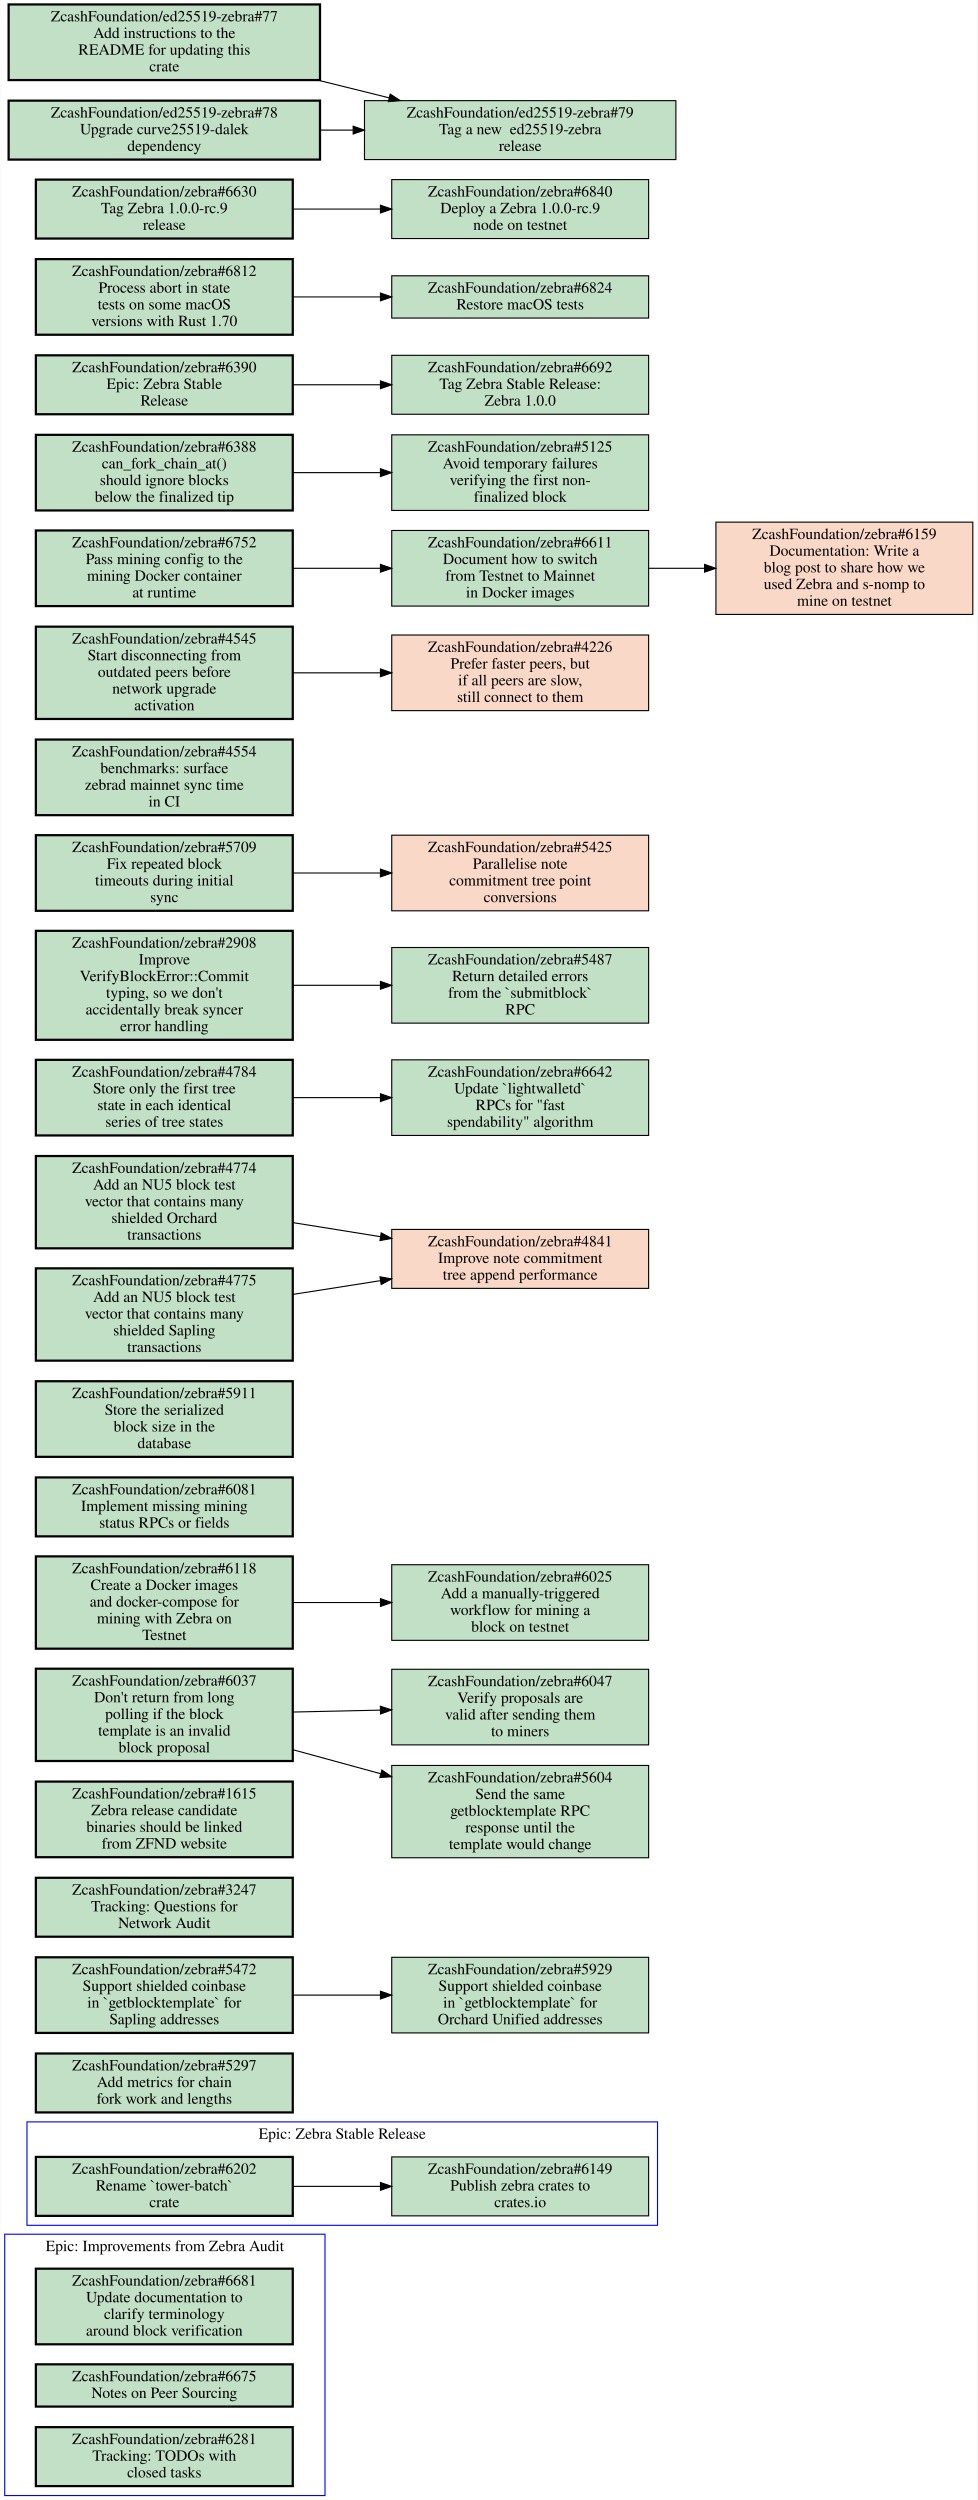
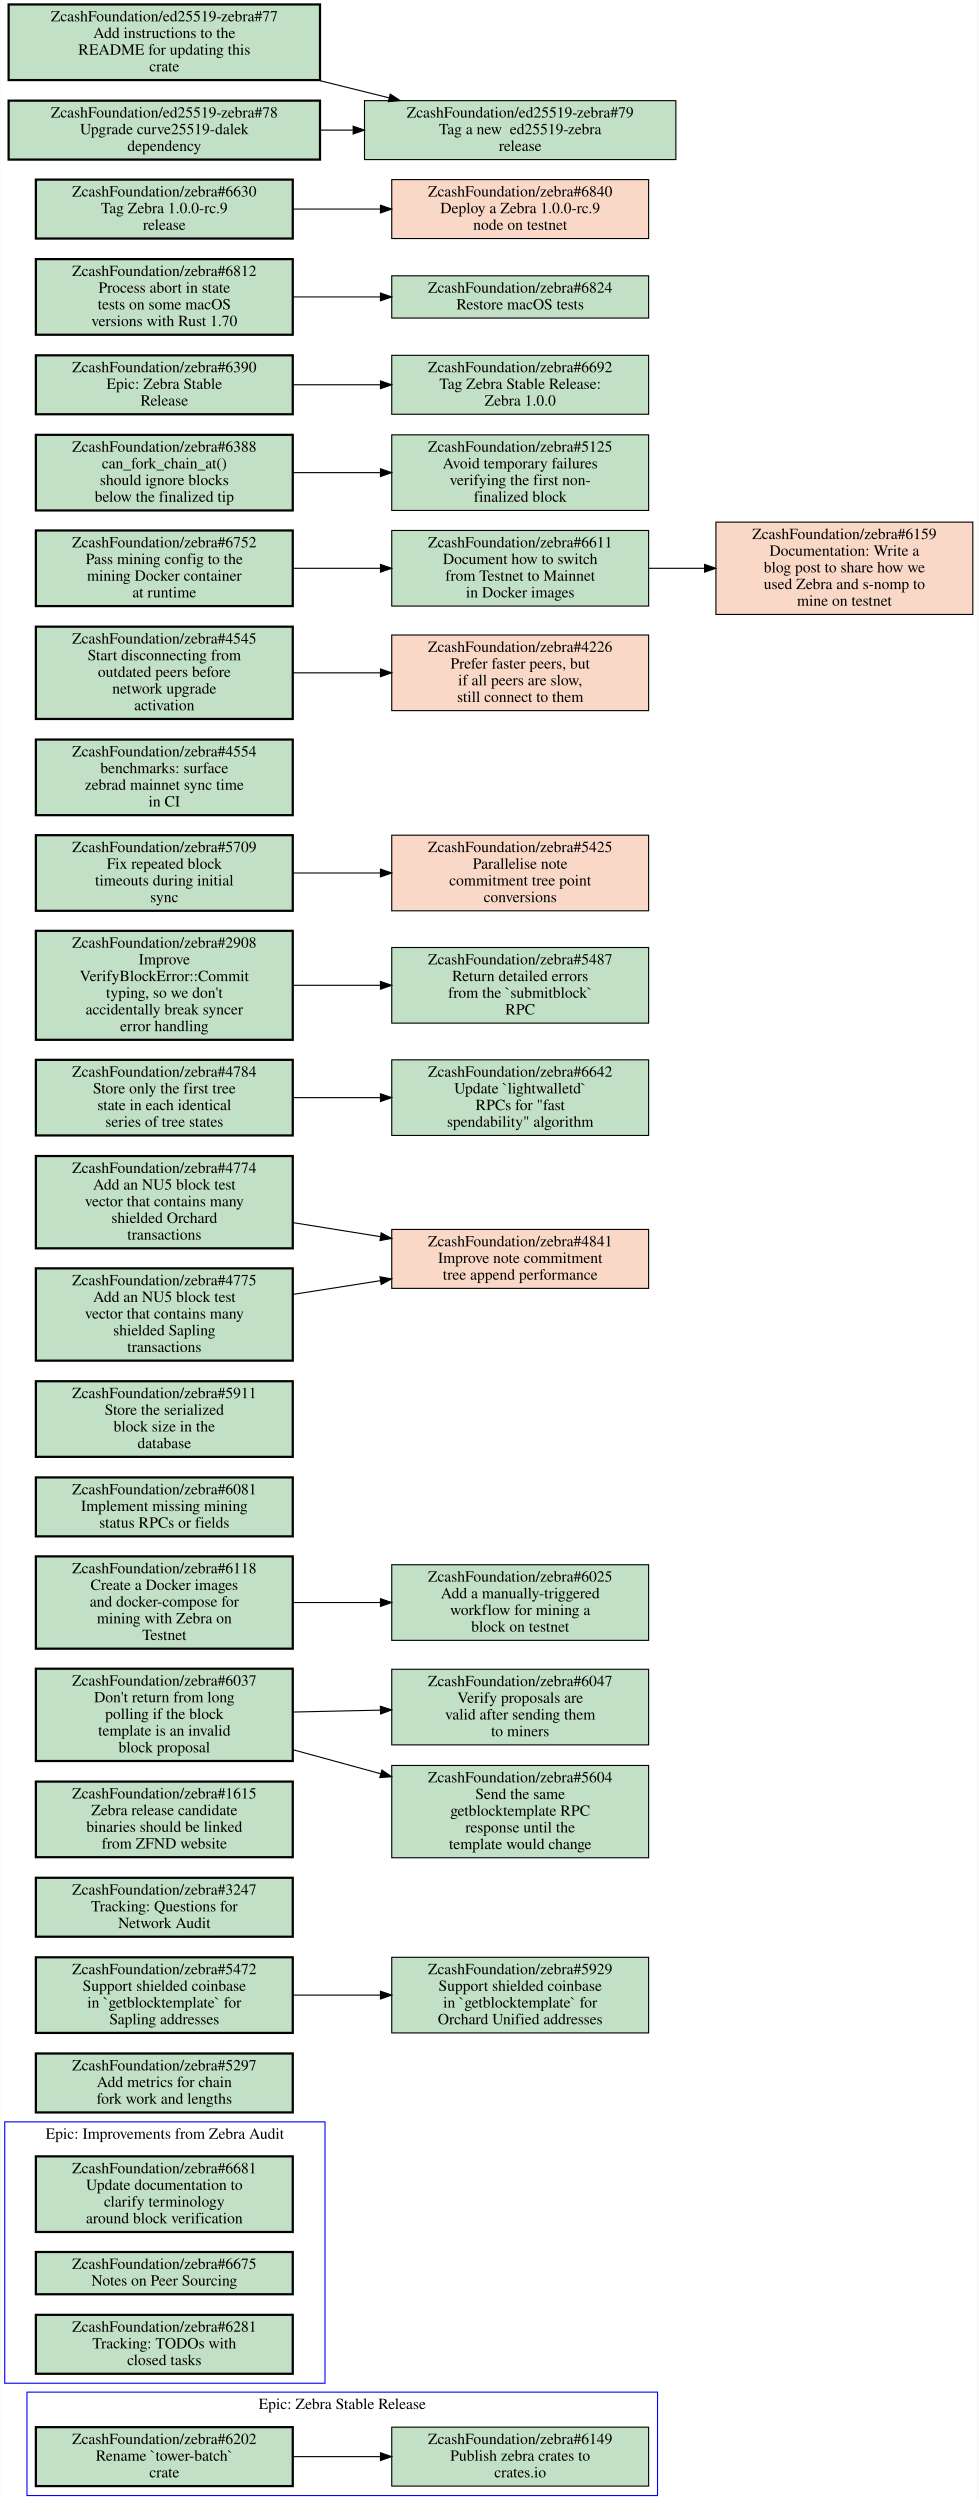
<svg xmlns="http://www.w3.org/2000/svg" xmlns:xlink="http://www.w3.org/1999/xlink" width="879pt" height="2248pt" viewBox="0.00 0.00 878.50 2248.00">
  <g id="graph0" class="graph" transform="scale(1 1) rotate(0) translate(4 2244)">
    <polygon fill="white" stroke="transparent" points="-4,4 -4,-2244 874.5,-2244 874.5,4 -4,4" />
    <g id="clust1" class="cluster">
-       <polygon fill="none" stroke="blue" points="0,0 0,-235 288,-235 288,0 0,0" />
-       <text text-anchor="middle" x="144" y="-219.8" font-family="Times,serif" font-size="14.00">Epic: Improvements from Zebra Audit</text>
+       <polygon fill="none" stroke="blue" points="20,0 20,-93 587,-93 587,0 20,0" />
+       <text text-anchor="middle" x="303.5" y="-77.8" font-family="Times,serif" font-size="14.00">Epic: Zebra Stable Release</text>
    </g>
    <g id="clust2" class="cluster">
-       <polygon fill="none" stroke="blue" points="20,-243 20,-336 587,-336 587,-243 20,-243" />
-       <text text-anchor="middle" x="303.5" y="-320.8" font-family="Times,serif" font-size="14.00">Epic: Zebra Stable Release</text>
+       <polygon fill="none" stroke="blue" points="0,-101 0,-336 288,-336 288,-101 0,-101" />
+       <text text-anchor="middle" x="144" y="-320.8" font-family="Times,serif" font-size="14.00">Epic: Improvements from Zebra Audit</text>
    </g>
    <g id="node1" class="node open">
      <g id="a_node1">
-         <a xlink:href="https://github.com/ZcashFoundation/zebra/issues/6681" xlink:title="ZcashFoundation/zebra#6681&#10;Update documentation to&#10;clarify terminology&#10;around block verification" target="_blank">
-           <polygon fill="#c2e0c6" stroke="black" stroke-width="2" points="259,-204 28,-204 28,-136 259,-136 259,-204" />
-           <text text-anchor="middle" x="143.5" y="-188.8" font-family="Times,serif" font-size="14.00">ZcashFoundation/zebra#6681</text>
-           <text text-anchor="middle" x="143.5" y="-173.8" font-family="Times,serif" font-size="14.00">Update documentation to</text>
-           <text text-anchor="middle" x="143.5" y="-158.8" font-family="Times,serif" font-size="14.00">clarify terminology</text>
-           <text text-anchor="middle" x="143.5" y="-143.8" font-family="Times,serif" font-size="14.00">around block verification</text>
+         <a xlink:href="https://github.com/ZcashFoundation/zebra/issues/6202" xlink:title="ZcashFoundation/zebra#6202&#10;Rename `tower-batch`&#10;crate" target="_blank">
+           <polygon fill="#c2e0c6" stroke="black" stroke-width="2" points="259,-61.5 28,-61.5 28,-8.5 259,-8.5 259,-61.5" />
+           <text text-anchor="middle" x="143.5" y="-46.3" font-family="Times,serif" font-size="14.00">ZcashFoundation/zebra#6202</text>
+           <text text-anchor="middle" x="143.5" y="-31.3" font-family="Times,serif" font-size="14.00">Rename `tower-batch`</text>
+           <text text-anchor="middle" x="143.5" y="-16.3" font-family="Times,serif" font-size="14.00">crate</text>
        </a>
      </g>
    </g>
    <g id="node2" class="node open">
      <g id="a_node2">
-         <a xlink:href="https://github.com/ZcashFoundation/zebra/issues/6675" xlink:title="ZcashFoundation/zebra#6675&#10;Notes on Peer Sourcing" target="_blank">
-           <polygon fill="#c2e0c6" stroke="black" stroke-width="2" points="259,-118 28,-118 28,-80 259,-80 259,-118" />
-           <text text-anchor="middle" x="143.5" y="-102.8" font-family="Times,serif" font-size="14.00">ZcashFoundation/zebra#6675</text>
-           <text text-anchor="middle" x="143.5" y="-87.8" font-family="Times,serif" font-size="14.00">Notes on Peer Sourcing</text>
-         </a>
-       </g>
+         <a xlink:href="https://github.com/ZcashFoundation/zebra/issues/6149" xlink:title="ZcashFoundation/zebra#6149&#10;Publish zebra crates to&#10;crates.io" target="_blank">
+           <polygon fill="#c2e0c6" stroke="black" points="579,-61.5 348,-61.5 348,-8.5 579,-8.5 579,-61.5" />
+           <text text-anchor="middle" x="463.5" y="-46.3" font-family="Times,serif" font-size="14.00">ZcashFoundation/zebra#6149</text>
+           <text text-anchor="middle" x="463.5" y="-31.3" font-family="Times,serif" font-size="14.00">Publish zebra crates to</text>
+           <text text-anchor="middle" x="463.5" y="-16.3" font-family="Times,serif" font-size="14.00">crates.io</text>
+         </a>
+       </g>
+     </g>
+     <g id="edge1" class="edge">
+       <path fill="none" stroke="black" d="M259.31,-35C284.75,-35 311.83,-35 337.65,-35" />
+       <polygon fill="black" stroke="black" points="337.86,-38.5 347.86,-35 337.86,-31.5 337.86,-38.5" />
    </g>
    <g id="node3" class="node open">
      <g id="a_node3">
-         <a xlink:href="https://github.com/ZcashFoundation/zebra/issues/6281" xlink:title="ZcashFoundation/zebra#6281&#10;Tracking: TODOs with&#10;closed tasks" target="_blank">
-           <polygon fill="#c2e0c6" stroke="black" stroke-width="2" points="259,-61.5 28,-61.5 28,-8.5 259,-8.5 259,-61.5" />
-           <text text-anchor="middle" x="143.5" y="-46.3" font-family="Times,serif" font-size="14.00">ZcashFoundation/zebra#6281</text>
-           <text text-anchor="middle" x="143.5" y="-31.3" font-family="Times,serif" font-size="14.00">Tracking: TODOs with</text>
-           <text text-anchor="middle" x="143.5" y="-16.3" font-family="Times,serif" font-size="14.00">closed tasks</text>
+         <a xlink:href="https://github.com/ZcashFoundation/zebra/issues/6681" xlink:title="ZcashFoundation/zebra#6681&#10;Update documentation to&#10;clarify terminology&#10;around block verification" target="_blank">
+           <polygon fill="#c2e0c6" stroke="black" stroke-width="2" points="259,-305 28,-305 28,-237 259,-237 259,-305" />
+           <text text-anchor="middle" x="143.5" y="-289.8" font-family="Times,serif" font-size="14.00">ZcashFoundation/zebra#6681</text>
+           <text text-anchor="middle" x="143.5" y="-274.8" font-family="Times,serif" font-size="14.00">Update documentation to</text>
+           <text text-anchor="middle" x="143.5" y="-259.8" font-family="Times,serif" font-size="14.00">clarify terminology</text>
+           <text text-anchor="middle" x="143.5" y="-244.8" font-family="Times,serif" font-size="14.00">around block verification</text>
        </a>
      </g>
    </g>
    <g id="node4" class="node open">
      <g id="a_node4">
-         <a xlink:href="https://github.com/ZcashFoundation/zebra/issues/6202" xlink:title="ZcashFoundation/zebra#6202&#10;Rename `tower-batch`&#10;crate" target="_blank">
-           <polygon fill="#c2e0c6" stroke="black" stroke-width="2" points="259,-304.5 28,-304.5 28,-251.5 259,-251.5 259,-304.5" />
-           <text text-anchor="middle" x="143.5" y="-289.3" font-family="Times,serif" font-size="14.00">ZcashFoundation/zebra#6202</text>
-           <text text-anchor="middle" x="143.5" y="-274.3" font-family="Times,serif" font-size="14.00">Rename `tower-batch`</text>
-           <text text-anchor="middle" x="143.5" y="-259.3" font-family="Times,serif" font-size="14.00">crate</text>
+         <a xlink:href="https://github.com/ZcashFoundation/zebra/issues/6675" xlink:title="ZcashFoundation/zebra#6675&#10;Notes on Peer Sourcing" target="_blank">
+           <polygon fill="#c2e0c6" stroke="black" stroke-width="2" points="259,-219 28,-219 28,-181 259,-181 259,-219" />
+           <text text-anchor="middle" x="143.5" y="-203.8" font-family="Times,serif" font-size="14.00">ZcashFoundation/zebra#6675</text>
+           <text text-anchor="middle" x="143.5" y="-188.8" font-family="Times,serif" font-size="14.00">Notes on Peer Sourcing</text>
        </a>
      </g>
    </g>
    <g id="node5" class="node open">
      <g id="a_node5">
-         <a xlink:href="https://github.com/ZcashFoundation/zebra/issues/6149" xlink:title="ZcashFoundation/zebra#6149&#10;Publish zebra crates to&#10;crates.io" target="_blank">
-           <polygon fill="#c2e0c6" stroke="black" points="579,-304.5 348,-304.5 348,-251.5 579,-251.5 579,-304.5" />
-           <text text-anchor="middle" x="463.5" y="-289.3" font-family="Times,serif" font-size="14.00">ZcashFoundation/zebra#6149</text>
-           <text text-anchor="middle" x="463.5" y="-274.3" font-family="Times,serif" font-size="14.00">Publish zebra crates to</text>
-           <text text-anchor="middle" x="463.5" y="-259.3" font-family="Times,serif" font-size="14.00">crates.io</text>
-         </a>
-       </g>
-     </g>
-     <g id="edge1" class="edge">
-       <path fill="none" stroke="black" d="M259.31,-278C284.75,-278 311.83,-278 337.65,-278" />
-       <polygon fill="black" stroke="black" points="337.86,-281.5 347.86,-278 337.86,-274.5 337.86,-281.5" />
+         <a xlink:href="https://github.com/ZcashFoundation/zebra/issues/6281" xlink:title="ZcashFoundation/zebra#6281&#10;Tracking: TODOs with&#10;closed tasks" target="_blank">
+           <polygon fill="#c2e0c6" stroke="black" stroke-width="2" points="259,-162.5 28,-162.5 28,-109.5 259,-109.5 259,-162.5" />
+           <text text-anchor="middle" x="143.5" y="-147.3" font-family="Times,serif" font-size="14.00">ZcashFoundation/zebra#6281</text>
+           <text text-anchor="middle" x="143.5" y="-132.3" font-family="Times,serif" font-size="14.00">Tracking: TODOs with</text>
+           <text text-anchor="middle" x="143.5" y="-117.3" font-family="Times,serif" font-size="14.00">closed tasks</text>
+         </a>
+       </g>
    </g>
    <g id="node6" class="node open">
      <g id="a_node6">
        <a xlink:href="https://github.com/ZcashFoundation/zebra/issues/5297" xlink:title="ZcashFoundation/zebra#5297&#10;Add metrics for chain&#10;fork work and lengths" target="_blank">
          <polygon fill="#c2e0c6" stroke="black" stroke-width="2" points="259,-397.5 28,-397.5 28,-344.5 259,-344.5 259,-397.5" />
          <text text-anchor="middle" x="143.5" y="-382.3" font-family="Times,serif" font-size="14.00">ZcashFoundation/zebra#5297</text>
          <text text-anchor="middle" x="143.5" y="-367.3" font-family="Times,serif" font-size="14.00">Add metrics for chain</text>
          <text text-anchor="middle" x="143.5" y="-352.3" font-family="Times,serif" font-size="14.00">fork work and lengths</text>
        </a>
      </g>
    </g>
    <g id="node7" class="node open">
      <g id="a_node7">
        <a xlink:href="https://github.com/ZcashFoundation/zebra/issues/5472" xlink:title="ZcashFoundation/zebra#5472&#10;Support shielded coinbase&#10;in `getblocktemplate` for&#10;Sapling addresses" target="_blank">
          <polygon fill="#c2e0c6" stroke="black" stroke-width="2" points="259,-484 28,-484 28,-416 259,-416 259,-484" />
          <text text-anchor="middle" x="143.5" y="-468.8" font-family="Times,serif" font-size="14.00">ZcashFoundation/zebra#5472</text>
          <text text-anchor="middle" x="143.5" y="-453.8" font-family="Times,serif" font-size="14.00">Support shielded coinbase</text>
          <text text-anchor="middle" x="143.5" y="-438.8" font-family="Times,serif" font-size="14.00">in `getblocktemplate` for</text>
          <text text-anchor="middle" x="143.5" y="-423.8" font-family="Times,serif" font-size="14.00">Sapling addresses</text>
        </a>
      </g>
    </g>
    <g id="node8" class="node open">
      <g id="a_node8">
        <a xlink:href="https://github.com/ZcashFoundation/zebra/issues/5929" xlink:title="ZcashFoundation/zebra#5929&#10;Support shielded coinbase&#10;in `getblocktemplate` for&#10;Orchard Unified addresses" target="_blank">
          <polygon fill="#c2e0c6" stroke="black" points="579,-484 348,-484 348,-416 579,-416 579,-484" />
          <text text-anchor="middle" x="463.5" y="-468.8" font-family="Times,serif" font-size="14.00">ZcashFoundation/zebra#5929</text>
          <text text-anchor="middle" x="463.5" y="-453.8" font-family="Times,serif" font-size="14.00">Support shielded coinbase</text>
          <text text-anchor="middle" x="463.5" y="-438.8" font-family="Times,serif" font-size="14.00">in `getblocktemplate` for</text>
          <text text-anchor="middle" x="463.5" y="-423.8" font-family="Times,serif" font-size="14.00">Orchard Unified addresses</text>
        </a>
      </g>
    </g>
    <g id="edge2" class="edge">
      <path fill="none" stroke="black" d="M259.31,-450C284.75,-450 311.83,-450 337.65,-450" />
      <polygon fill="black" stroke="black" points="337.86,-453.5 347.86,-450 337.86,-446.5 337.86,-453.5" />
    </g>
    <g id="node9" class="node open">
      <g id="a_node9">
        <a xlink:href="https://github.com/ZcashFoundation/zebra/issues/3247" xlink:title="ZcashFoundation/zebra#3247&#10;Tracking: Questions for&#10;Network Audit" target="_blank">
          <polygon fill="#c2e0c6" stroke="black" stroke-width="2" points="259,-555.5 28,-555.5 28,-502.5 259,-502.5 259,-555.5" />
          <text text-anchor="middle" x="143.5" y="-540.3" font-family="Times,serif" font-size="14.00">ZcashFoundation/zebra#3247</text>
          <text text-anchor="middle" x="143.5" y="-525.3" font-family="Times,serif" font-size="14.00">Tracking: Questions for</text>
          <text text-anchor="middle" x="143.5" y="-510.3" font-family="Times,serif" font-size="14.00">Network Audit</text>
        </a>
      </g>
    </g>
    <g id="node10" class="node open">
      <g id="a_node10">
        <a xlink:href="https://github.com/ZcashFoundation/zebra/issues/1615" xlink:title="ZcashFoundation/zebra#1615&#10;Zebra release candidate&#10;binaries should be linked&#10;from ZFND website" target="_blank">
          <polygon fill="#c2e0c6" stroke="black" stroke-width="2" points="259,-642 28,-642 28,-574 259,-574 259,-642" />
          <text text-anchor="middle" x="143.5" y="-626.8" font-family="Times,serif" font-size="14.00">ZcashFoundation/zebra#1615</text>
          <text text-anchor="middle" x="143.5" y="-611.8" font-family="Times,serif" font-size="14.00">Zebra release candidate</text>
          <text text-anchor="middle" x="143.5" y="-596.8" font-family="Times,serif" font-size="14.00">binaries should be linked</text>
          <text text-anchor="middle" x="143.5" y="-581.8" font-family="Times,serif" font-size="14.00">from ZFND website</text>
        </a>
      </g>
    </g>
    <g id="node11" class="node open">
      <g id="a_node11">
        <a xlink:href="https://github.com/ZcashFoundation/zebra/issues/6037" xlink:title="ZcashFoundation/zebra#6037&#10;Don't return from long&#10;polling if the block&#10;template is an invalid&#10;block proposal" target="_blank">
          <polygon fill="#c2e0c6" stroke="black" stroke-width="2" points="259,-743.5 28,-743.5 28,-660.5 259,-660.5 259,-743.5" />
          <text text-anchor="middle" x="143.5" y="-728.3" font-family="Times,serif" font-size="14.00">ZcashFoundation/zebra#6037</text>
          <text text-anchor="middle" x="143.5" y="-713.3" font-family="Times,serif" font-size="14.00">Don't return from long</text>
          <text text-anchor="middle" x="143.5" y="-698.3" font-family="Times,serif" font-size="14.00">polling if the block</text>
          <text text-anchor="middle" x="143.5" y="-683.3" font-family="Times,serif" font-size="14.00">template is an invalid</text>
          <text text-anchor="middle" x="143.5" y="-668.3" font-family="Times,serif" font-size="14.00">block proposal</text>
        </a>
      </g>
    </g>
    <g id="node12" class="node open">
      <g id="a_node12">
        <a xlink:href="https://github.com/ZcashFoundation/zebra/issues/6047" xlink:title="ZcashFoundation/zebra#6047&#10;Verify proposals are&#10;valid after sending them&#10;to miners" target="_blank">
          <polygon fill="#c2e0c6" stroke="black" points="579,-743 348,-743 348,-675 579,-675 579,-743" />
          <text text-anchor="middle" x="463.5" y="-727.8" font-family="Times,serif" font-size="14.00">ZcashFoundation/zebra#6047</text>
          <text text-anchor="middle" x="463.5" y="-712.8" font-family="Times,serif" font-size="14.00">Verify proposals are</text>
          <text text-anchor="middle" x="463.5" y="-697.8" font-family="Times,serif" font-size="14.00">valid after sending them</text>
          <text text-anchor="middle" x="463.5" y="-682.8" font-family="Times,serif" font-size="14.00">to miners</text>
        </a>
      </g>
    </g>
    <g id="edge3" class="edge">
      <path fill="none" stroke="black" d="M259.31,-704.53C284.75,-705.09 311.83,-705.68 337.65,-706.25" />
      <polygon fill="black" stroke="black" points="337.78,-709.75 347.86,-706.48 337.94,-702.76 337.78,-709.75" />
    </g>
    <g id="node13" class="node open">
      <g id="a_node13">
        <a xlink:href="https://github.com/ZcashFoundation/zebra/issues/5604" xlink:title="ZcashFoundation/zebra#5604&#10;Send the same&#10;getblocktemplate RPC&#10;response until the&#10;template would change" target="_blank">
          <polygon fill="#c2e0c6" stroke="black" points="579,-656.5 348,-656.5 348,-573.5 579,-573.5 579,-656.5" />
          <text text-anchor="middle" x="463.5" y="-641.3" font-family="Times,serif" font-size="14.00">ZcashFoundation/zebra#5604</text>
          <text text-anchor="middle" x="463.5" y="-626.3" font-family="Times,serif" font-size="14.00">Send the same</text>
          <text text-anchor="middle" x="463.5" y="-611.3" font-family="Times,serif" font-size="14.00">getblocktemplate RPC</text>
          <text text-anchor="middle" x="463.5" y="-596.3" font-family="Times,serif" font-size="14.00">response until the</text>
          <text text-anchor="middle" x="463.5" y="-581.3" font-family="Times,serif" font-size="14.00">template would change</text>
        </a>
      </g>
    </g>
    <g id="edge4" class="edge">
      <path fill="none" stroke="black" d="M259.31,-670.59C284.86,-663.6 312.07,-656.15 338,-649.06" />
      <polygon fill="black" stroke="black" points="339.14,-652.38 347.86,-646.36 337.29,-645.63 339.14,-652.38" />
    </g>
    <g id="node14" class="node open">
      <g id="a_node14">
        <a xlink:href="https://github.com/ZcashFoundation/zebra/issues/6025" xlink:title="ZcashFoundation/zebra#6025&#10;Add a manually-triggered&#10;workflow for mining a&#10;block on testnet" target="_blank">
          <polygon fill="#c2e0c6" stroke="black" points="579,-837 348,-837 348,-769 579,-769 579,-837" />
          <text text-anchor="middle" x="463.5" y="-821.8" font-family="Times,serif" font-size="14.00">ZcashFoundation/zebra#6025</text>
          <text text-anchor="middle" x="463.5" y="-806.8" font-family="Times,serif" font-size="14.00">Add a manually-triggered</text>
          <text text-anchor="middle" x="463.5" y="-791.8" font-family="Times,serif" font-size="14.00">workflow for mining a</text>
          <text text-anchor="middle" x="463.5" y="-776.8" font-family="Times,serif" font-size="14.00">block on testnet</text>
        </a>
      </g>
    </g>
    <g id="node15" class="node open">
      <g id="a_node15">
        <a xlink:href="https://github.com/ZcashFoundation/zebra/issues/6081" xlink:title="ZcashFoundation/zebra#6081&#10;Implement missing mining&#10;status RPCs or fields" target="_blank">
          <polygon fill="#c2e0c6" stroke="black" stroke-width="2" points="259,-915.5 28,-915.5 28,-862.5 259,-862.5 259,-915.5" />
          <text text-anchor="middle" x="143.5" y="-900.3" font-family="Times,serif" font-size="14.00">ZcashFoundation/zebra#6081</text>
          <text text-anchor="middle" x="143.5" y="-885.3" font-family="Times,serif" font-size="14.00">Implement missing mining</text>
          <text text-anchor="middle" x="143.5" y="-870.3" font-family="Times,serif" font-size="14.00">status RPCs or fields</text>
        </a>
      </g>
    </g>
    <g id="node16" class="node open">
      <g id="a_node16">
        <a xlink:href="https://github.com/ZcashFoundation/zebra/issues/5911" xlink:title="ZcashFoundation/zebra#5911&#10;Store the serialized&#10;block size in the&#10;database" target="_blank">
          <polygon fill="#c2e0c6" stroke="black" stroke-width="2" points="259,-1002 28,-1002 28,-934 259,-934 259,-1002" />
          <text text-anchor="middle" x="143.5" y="-986.8" font-family="Times,serif" font-size="14.00">ZcashFoundation/zebra#5911</text>
          <text text-anchor="middle" x="143.5" y="-971.8" font-family="Times,serif" font-size="14.00">Store the serialized</text>
          <text text-anchor="middle" x="143.5" y="-956.8" font-family="Times,serif" font-size="14.00">block size in the</text>
          <text text-anchor="middle" x="143.5" y="-941.8" font-family="Times,serif" font-size="14.00">database</text>
        </a>
      </g>
    </g>
    <g id="node17" class="node open">
      <g id="a_node17">
        <a xlink:href="https://github.com/ZcashFoundation/zebra/issues/6118" xlink:title="ZcashFoundation/zebra#6118&#10;Create a Docker images&#10;and docker-compose for&#10;mining with Zebra on&#10;Testnet" target="_blank">
          <polygon fill="#c2e0c6" stroke="black" stroke-width="2" points="259,-844.5 28,-844.5 28,-761.5 259,-761.5 259,-844.5" />
          <text text-anchor="middle" x="143.5" y="-829.3" font-family="Times,serif" font-size="14.00">ZcashFoundation/zebra#6118</text>
          <text text-anchor="middle" x="143.5" y="-814.3" font-family="Times,serif" font-size="14.00">Create a Docker images</text>
          <text text-anchor="middle" x="143.5" y="-799.3" font-family="Times,serif" font-size="14.00">and docker-compose for</text>
          <text text-anchor="middle" x="143.5" y="-784.3" font-family="Times,serif" font-size="14.00">mining with Zebra on</text>
          <text text-anchor="middle" x="143.5" y="-769.3" font-family="Times,serif" font-size="14.00">Testnet</text>
        </a>
      </g>
    </g>
    <g id="edge5" class="edge">
      <path fill="none" stroke="black" d="M259.31,-803C284.75,-803 311.83,-803 337.65,-803" />
      <polygon fill="black" stroke="black" points="337.86,-806.5 347.86,-803 337.86,-799.5 337.86,-806.5" />
    </g>
    <g id="node18" class="node closed">
      <g id="a_node18">
        <a xlink:href="https://github.com/ZcashFoundation/zebra/issues/4841" xlink:title="ZcashFoundation/zebra#4841&#10;Improve note commitment&#10;tree append performance" target="_blank">
          <polygon fill="#fad8c7" stroke="black" points="579,-1138.5 348,-1138.5 348,-1085.5 579,-1085.5 579,-1138.5" />
          <text text-anchor="middle" x="463.5" y="-1123.3" font-family="Times,serif" font-size="14.00">ZcashFoundation/zebra#4841</text>
          <text text-anchor="middle" x="463.5" y="-1108.3" font-family="Times,serif" font-size="14.00">Improve note commitment</text>
          <text text-anchor="middle" x="463.5" y="-1093.3" font-family="Times,serif" font-size="14.00">tree append performance</text>
        </a>
      </g>
    </g>
    <g id="node19" class="node open">
      <g id="a_node19">
        <a xlink:href="https://github.com/ZcashFoundation/zebra/issues/4784" xlink:title="ZcashFoundation/zebra#4784&#10;Store only the first tree&#10;state in each identical&#10;series of tree states" target="_blank">
          <polygon fill="#c2e0c6" stroke="black" stroke-width="2" points="259,-1291 28,-1291 28,-1223 259,-1223 259,-1291" />
          <text text-anchor="middle" x="143.5" y="-1275.8" font-family="Times,serif" font-size="14.00">ZcashFoundation/zebra#4784</text>
          <text text-anchor="middle" x="143.5" y="-1260.8" font-family="Times,serif" font-size="14.00">Store only the first tree</text>
          <text text-anchor="middle" x="143.5" y="-1245.8" font-family="Times,serif" font-size="14.00">state in each identical</text>
          <text text-anchor="middle" x="143.5" y="-1230.8" font-family="Times,serif" font-size="14.00">series of tree states</text>
        </a>
      </g>
    </g>
    <g id="node20" class="node open">
      <g id="a_node20">
        <a xlink:href="https://github.com/ZcashFoundation/zebra/issues/6642" xlink:title="ZcashFoundation/zebra#6642&#10;Update `lightwalletd`&#10;RPCs for &quot;fast&#10;spendability&quot; algorithm" target="_blank">
          <polygon fill="#c2e0c6" stroke="black" points="579,-1291 348,-1291 348,-1223 579,-1223 579,-1291" />
          <text text-anchor="middle" x="463.5" y="-1275.8" font-family="Times,serif" font-size="14.00">ZcashFoundation/zebra#6642</text>
          <text text-anchor="middle" x="463.5" y="-1260.8" font-family="Times,serif" font-size="14.00">Update `lightwalletd`</text>
          <text text-anchor="middle" x="463.5" y="-1245.8" font-family="Times,serif" font-size="14.00">RPCs for "fast</text>
          <text text-anchor="middle" x="463.5" y="-1230.8" font-family="Times,serif" font-size="14.00">spendability" algorithm</text>
        </a>
      </g>
    </g>
    <g id="edge6" class="edge">
      <path fill="none" stroke="black" d="M259.31,-1257C284.75,-1257 311.83,-1257 337.65,-1257" />
      <polygon fill="black" stroke="black" points="337.86,-1260.5 347.86,-1257 337.86,-1253.5 337.86,-1260.5" />
    </g>
    <g id="node21" class="node open">
      <g id="a_node21">
        <a xlink:href="https://github.com/ZcashFoundation/zebra/issues/2908" xlink:title="ZcashFoundation/zebra#2908&#10;Improve&#10;VerifyBlockError::Commit&#10;typing, so we don't&#10;accidentally break syncer&#10;error handling" target="_blank">
          <polygon fill="#c2e0c6" stroke="black" stroke-width="2" points="259,-1407 28,-1407 28,-1309 259,-1309 259,-1407" />
          <text text-anchor="middle" x="143.5" y="-1391.8" font-family="Times,serif" font-size="14.00">ZcashFoundation/zebra#2908</text>
          <text text-anchor="middle" x="143.5" y="-1376.8" font-family="Times,serif" font-size="14.00">Improve</text>
          <text text-anchor="middle" x="143.5" y="-1361.8" font-family="Times,serif" font-size="14.00">VerifyBlockError::Commit</text>
          <text text-anchor="middle" x="143.5" y="-1346.8" font-family="Times,serif" font-size="14.00">typing, so we don't</text>
          <text text-anchor="middle" x="143.5" y="-1331.8" font-family="Times,serif" font-size="14.00">accidentally break syncer</text>
          <text text-anchor="middle" x="143.5" y="-1316.8" font-family="Times,serif" font-size="14.00">error handling</text>
        </a>
      </g>
    </g>
    <g id="node22" class="node open">
      <g id="a_node22">
        <a xlink:href="https://github.com/ZcashFoundation/zebra/issues/5487" xlink:title="ZcashFoundation/zebra#5487&#10;Return detailed errors&#10;from the `submitblock`&#10;RPC" target="_blank">
          <polygon fill="#c2e0c6" stroke="black" points="579,-1392 348,-1392 348,-1324 579,-1324 579,-1392" />
          <text text-anchor="middle" x="463.5" y="-1376.8" font-family="Times,serif" font-size="14.00">ZcashFoundation/zebra#5487</text>
          <text text-anchor="middle" x="463.5" y="-1361.8" font-family="Times,serif" font-size="14.00">Return detailed errors</text>
          <text text-anchor="middle" x="463.5" y="-1346.8" font-family="Times,serif" font-size="14.00">from the `submitblock`</text>
          <text text-anchor="middle" x="463.5" y="-1331.8" font-family="Times,serif" font-size="14.00">RPC</text>
        </a>
      </g>
    </g>
    <g id="edge7" class="edge">
      <path fill="none" stroke="black" d="M259.31,-1358C284.75,-1358 311.83,-1358 337.65,-1358" />
      <polygon fill="black" stroke="black" points="337.86,-1361.5 347.86,-1358 337.86,-1354.5 337.86,-1361.5" />
    </g>
    <g id="node23" class="node open">
      <g id="a_node23">
        <a xlink:href="https://github.com/ZcashFoundation/zebra/issues/5709" xlink:title="ZcashFoundation/zebra#5709&#10;Fix repeated block&#10;timeouts during initial&#10;sync" target="_blank">
          <polygon fill="#c2e0c6" stroke="black" stroke-width="2" points="259,-1493 28,-1493 28,-1425 259,-1425 259,-1493" />
          <text text-anchor="middle" x="143.5" y="-1477.8" font-family="Times,serif" font-size="14.00">ZcashFoundation/zebra#5709</text>
          <text text-anchor="middle" x="143.5" y="-1462.8" font-family="Times,serif" font-size="14.00">Fix repeated block</text>
          <text text-anchor="middle" x="143.5" y="-1447.8" font-family="Times,serif" font-size="14.00">timeouts during initial</text>
          <text text-anchor="middle" x="143.5" y="-1432.8" font-family="Times,serif" font-size="14.00">sync</text>
        </a>
      </g>
    </g>
    <g id="node24" class="node closed">
      <g id="a_node24">
        <a xlink:href="https://github.com/ZcashFoundation/zebra/issues/5425" xlink:title="ZcashFoundation/zebra#5425&#10;Parallelise note&#10;commitment tree point&#10;conversions" target="_blank">
          <polygon fill="#fad8c7" stroke="black" points="579,-1493 348,-1493 348,-1425 579,-1425 579,-1493" />
          <text text-anchor="middle" x="463.5" y="-1477.8" font-family="Times,serif" font-size="14.00">ZcashFoundation/zebra#5425</text>
          <text text-anchor="middle" x="463.5" y="-1462.8" font-family="Times,serif" font-size="14.00">Parallelise note</text>
          <text text-anchor="middle" x="463.5" y="-1447.8" font-family="Times,serif" font-size="14.00">commitment tree point</text>
          <text text-anchor="middle" x="463.5" y="-1432.8" font-family="Times,serif" font-size="14.00">conversions</text>
        </a>
      </g>
    </g>
    <g id="edge8" class="edge">
      <path fill="none" stroke="black" d="M259.31,-1459C284.75,-1459 311.83,-1459 337.65,-1459" />
      <polygon fill="black" stroke="black" points="337.86,-1462.5 347.86,-1459 337.86,-1455.5 337.86,-1462.5" />
    </g>
    <g id="node25" class="node open">
      <g id="a_node25">
        <a xlink:href="https://github.com/ZcashFoundation/zebra/issues/4774" xlink:title="ZcashFoundation/zebra#4774&#10;Add an NU5 block test&#10;vector that contains many&#10;shielded Orchard&#10;transactions" target="_blank">
          <polygon fill="#c2e0c6" stroke="black" stroke-width="2" points="259,-1204.5 28,-1204.5 28,-1121.5 259,-1121.5 259,-1204.5" />
          <text text-anchor="middle" x="143.5" y="-1189.3" font-family="Times,serif" font-size="14.00">ZcashFoundation/zebra#4774</text>
          <text text-anchor="middle" x="143.5" y="-1174.3" font-family="Times,serif" font-size="14.00">Add an NU5 block test</text>
          <text text-anchor="middle" x="143.5" y="-1159.3" font-family="Times,serif" font-size="14.00">vector that contains many</text>
          <text text-anchor="middle" x="143.5" y="-1144.3" font-family="Times,serif" font-size="14.00">shielded Orchard</text>
          <text text-anchor="middle" x="143.5" y="-1129.3" font-family="Times,serif" font-size="14.00">transactions</text>
        </a>
      </g>
    </g>
    <g id="edge9" class="edge">
      <path fill="none" stroke="black" d="M259.31,-1144.6C284.75,-1140.5 311.83,-1136.2 337.65,-1132" />
      <polygon fill="black" stroke="black" points="338.52,-1135.41 347.86,-1130.4 337.44,-1128.49 338.52,-1135.41" />
    </g>
    <g id="node26" class="node open">
      <g id="a_node26">
        <a xlink:href="https://github.com/ZcashFoundation/zebra/issues/4775" xlink:title="ZcashFoundation/zebra#4775&#10;Add an NU5 block test&#10;vector that contains many&#10;shielded Sapling&#10;transactions" target="_blank">
          <polygon fill="#c2e0c6" stroke="black" stroke-width="2" points="259,-1103.5 28,-1103.5 28,-1020.5 259,-1020.5 259,-1103.5" />
          <text text-anchor="middle" x="143.5" y="-1088.3" font-family="Times,serif" font-size="14.00">ZcashFoundation/zebra#4775</text>
          <text text-anchor="middle" x="143.5" y="-1073.3" font-family="Times,serif" font-size="14.00">Add an NU5 block test</text>
          <text text-anchor="middle" x="143.5" y="-1058.3" font-family="Times,serif" font-size="14.00">vector that contains many</text>
          <text text-anchor="middle" x="143.5" y="-1043.3" font-family="Times,serif" font-size="14.00">shielded Sapling</text>
          <text text-anchor="middle" x="143.5" y="-1028.3" font-family="Times,serif" font-size="14.00">transactions</text>
        </a>
      </g>
    </g>
    <g id="edge10" class="edge">
      <path fill="none" stroke="black" d="M259.31,-1080.1C284.75,-1084.1 311.83,-1088.3 337.65,-1092.4" />
      <polygon fill="black" stroke="black" points="337.44,-1095.91 347.86,-1094 338.52,-1088.99 337.44,-1095.91" />
    </g>
    <g id="node27" class="node open">
      <g id="a_node27">
        <a xlink:href="https://github.com/ZcashFoundation/zebra/issues/4554" xlink:title="ZcashFoundation/zebra#4554&#10;benchmarks: surface&#10;zebrad mainnet sync time&#10;in CI" target="_blank">
          <polygon fill="#c2e0c6" stroke="black" stroke-width="2" points="259,-1579 28,-1579 28,-1511 259,-1511 259,-1579" />
          <text text-anchor="middle" x="143.5" y="-1563.8" font-family="Times,serif" font-size="14.00">ZcashFoundation/zebra#4554</text>
          <text text-anchor="middle" x="143.5" y="-1548.8" font-family="Times,serif" font-size="14.00">benchmarks: surface</text>
          <text text-anchor="middle" x="143.5" y="-1533.8" font-family="Times,serif" font-size="14.00">zebrad mainnet sync time</text>
          <text text-anchor="middle" x="143.5" y="-1518.8" font-family="Times,serif" font-size="14.00">in CI</text>
        </a>
      </g>
    </g>
    <g id="node28" class="node open">
      <g id="a_node28">
        <a xlink:href="https://github.com/ZcashFoundation/zebra/issues/4545" xlink:title="ZcashFoundation/zebra#4545&#10;Start disconnecting from&#10;outdated peers before&#10;network upgrade&#10;activation" target="_blank">
          <polygon fill="#c2e0c6" stroke="black" stroke-width="2" points="259,-1680.5 28,-1680.5 28,-1597.5 259,-1597.5 259,-1680.5" />
          <text text-anchor="middle" x="143.5" y="-1665.3" font-family="Times,serif" font-size="14.00">ZcashFoundation/zebra#4545</text>
          <text text-anchor="middle" x="143.5" y="-1650.3" font-family="Times,serif" font-size="14.00">Start disconnecting from</text>
          <text text-anchor="middle" x="143.5" y="-1635.3" font-family="Times,serif" font-size="14.00">outdated peers before</text>
          <text text-anchor="middle" x="143.5" y="-1620.3" font-family="Times,serif" font-size="14.00">network upgrade</text>
          <text text-anchor="middle" x="143.5" y="-1605.3" font-family="Times,serif" font-size="14.00">activation</text>
        </a>
      </g>
    </g>
    <g id="node29" class="node closed">
      <g id="a_node29">
        <a xlink:href="https://github.com/ZcashFoundation/zebra/issues/4226" xlink:title="ZcashFoundation/zebra#4226&#10;Prefer faster peers, but&#10;if all peers are slow,&#10;still connect to them" target="_blank">
          <polygon fill="#fad8c7" stroke="black" points="579,-1673 348,-1673 348,-1605 579,-1605 579,-1673" />
          <text text-anchor="middle" x="463.5" y="-1657.8" font-family="Times,serif" font-size="14.00">ZcashFoundation/zebra#4226</text>
          <text text-anchor="middle" x="463.5" y="-1642.8" font-family="Times,serif" font-size="14.00">Prefer faster peers, but</text>
          <text text-anchor="middle" x="463.5" y="-1627.8" font-family="Times,serif" font-size="14.00">if all peers are slow,</text>
          <text text-anchor="middle" x="463.5" y="-1612.8" font-family="Times,serif" font-size="14.00">still connect to them</text>
        </a>
      </g>
    </g>
    <g id="edge11" class="edge">
      <path fill="none" stroke="black" d="M259.31,-1639C284.75,-1639 311.83,-1639 337.65,-1639" />
      <polygon fill="black" stroke="black" points="337.86,-1642.5 347.86,-1639 337.86,-1635.5 337.86,-1642.5" />
    </g>
    <g id="node30" class="node open">
      <g id="a_node30">
        <a xlink:href="https://github.com/ZcashFoundation/zebra/issues/6611" xlink:title="ZcashFoundation/zebra#6611&#10;Document how to switch&#10;from Testnet to Mainnet&#10;in Docker images" target="_blank">
          <polygon fill="#c2e0c6" stroke="black" points="579,-1767 348,-1767 348,-1699 579,-1699 579,-1767" />
          <text text-anchor="middle" x="463.5" y="-1751.8" font-family="Times,serif" font-size="14.00">ZcashFoundation/zebra#6611</text>
          <text text-anchor="middle" x="463.5" y="-1736.8" font-family="Times,serif" font-size="14.00">Document how to switch</text>
          <text text-anchor="middle" x="463.5" y="-1721.8" font-family="Times,serif" font-size="14.00">from Testnet to Mainnet</text>
          <text text-anchor="middle" x="463.5" y="-1706.8" font-family="Times,serif" font-size="14.00">in Docker images</text>
        </a>
      </g>
    </g>
    <g id="node31" class="node closed">
      <g id="a_node31">
        <a xlink:href="https://github.com/ZcashFoundation/zebra/issues/6159" xlink:title="ZcashFoundation/zebra#6159&#10;Documentation: Write a&#10;blog post to share how we&#10;used Zebra and s-nomp to&#10;mine on testnet" target="_blank">
          <polygon fill="#fad8c7" stroke="black" points="870.5,-1774.5 639.5,-1774.5 639.5,-1691.5 870.5,-1691.5 870.5,-1774.5" />
          <text text-anchor="middle" x="755" y="-1759.3" font-family="Times,serif" font-size="14.00">ZcashFoundation/zebra#6159</text>
          <text text-anchor="middle" x="755" y="-1744.3" font-family="Times,serif" font-size="14.00">Documentation: Write a</text>
          <text text-anchor="middle" x="755" y="-1729.3" font-family="Times,serif" font-size="14.00">blog post to share how we</text>
          <text text-anchor="middle" x="755" y="-1714.3" font-family="Times,serif" font-size="14.00">used Zebra and s-nomp to</text>
          <text text-anchor="middle" x="755" y="-1699.3" font-family="Times,serif" font-size="14.00">mine on testnet</text>
        </a>
      </g>
    </g>
    <g id="edge12" class="edge">
      <path fill="none" stroke="black" d="M579.33,-1733C595.68,-1733 612.55,-1733 629.07,-1733" />
      <polygon fill="black" stroke="black" points="629.31,-1736.5 639.31,-1733 629.31,-1729.5 629.31,-1736.5" />
    </g>
    <g id="node32" class="node open">
      <g id="a_node32">
        <a xlink:href="https://github.com/ZcashFoundation/zebra/issues/6388" xlink:title="ZcashFoundation/zebra#6388&#10;can_fork_chain_at()&#10;should ignore blocks&#10;below the finalized tip" target="_blank">
          <polygon fill="#c2e0c6" stroke="black" stroke-width="2" points="259,-1853 28,-1853 28,-1785 259,-1785 259,-1853" />
          <text text-anchor="middle" x="143.5" y="-1837.8" font-family="Times,serif" font-size="14.00">ZcashFoundation/zebra#6388</text>
          <text text-anchor="middle" x="143.5" y="-1822.8" font-family="Times,serif" font-size="14.00">can_fork_chain_at()</text>
          <text text-anchor="middle" x="143.5" y="-1807.8" font-family="Times,serif" font-size="14.00">should ignore blocks</text>
          <text text-anchor="middle" x="143.5" y="-1792.8" font-family="Times,serif" font-size="14.00">below the finalized tip</text>
        </a>
      </g>
    </g>
    <g id="node33" class="node open">
      <g id="a_node33">
        <a xlink:href="https://github.com/ZcashFoundation/zebra/issues/5125" xlink:title="ZcashFoundation/zebra#5125&#10;Avoid temporary failures&#10;verifying the first non-&#10;finalized block" target="_blank">
          <polygon fill="#c2e0c6" stroke="black" points="579,-1853 348,-1853 348,-1785 579,-1785 579,-1853" />
          <text text-anchor="middle" x="463.5" y="-1837.8" font-family="Times,serif" font-size="14.00">ZcashFoundation/zebra#5125</text>
          <text text-anchor="middle" x="463.5" y="-1822.8" font-family="Times,serif" font-size="14.00">Avoid temporary failures</text>
          <text text-anchor="middle" x="463.5" y="-1807.8" font-family="Times,serif" font-size="14.00">verifying the first non-</text>
          <text text-anchor="middle" x="463.5" y="-1792.8" font-family="Times,serif" font-size="14.00">finalized block</text>
        </a>
      </g>
    </g>
    <g id="edge13" class="edge">
      <path fill="none" stroke="black" d="M259.31,-1819C284.75,-1819 311.83,-1819 337.65,-1819" />
      <polygon fill="black" stroke="black" points="337.86,-1822.5 347.86,-1819 337.86,-1815.5 337.86,-1822.5" />
    </g>
    <g id="node34" class="node open">
      <g id="a_node34">
        <a xlink:href="https://github.com/ZcashFoundation/zebra/issues/6390" xlink:title="ZcashFoundation/zebra#6390&#10;Epic: Zebra Stable&#10;Release" target="_blank">
          <polygon fill="#c2e0c6" stroke="black" stroke-width="2" points="259,-1924.5 28,-1924.5 28,-1871.5 259,-1871.5 259,-1924.5" />
          <text text-anchor="middle" x="143.5" y="-1909.3" font-family="Times,serif" font-size="14.00">ZcashFoundation/zebra#6390</text>
          <text text-anchor="middle" x="143.5" y="-1894.3" font-family="Times,serif" font-size="14.00">Epic: Zebra Stable</text>
          <text text-anchor="middle" x="143.5" y="-1879.3" font-family="Times,serif" font-size="14.00">Release</text>
        </a>
      </g>
    </g>
    <g id="node35" class="node open">
      <g id="a_node35">
        <a xlink:href="https://github.com/ZcashFoundation/zebra/issues/6692" xlink:title="ZcashFoundation/zebra#6692&#10;Tag Zebra Stable Release:&#10;Zebra 1.0.0" target="_blank">
          <polygon fill="#c2e0c6" stroke="black" points="579,-1924.5 348,-1924.5 348,-1871.5 579,-1871.5 579,-1924.5" />
          <text text-anchor="middle" x="463.5" y="-1909.3" font-family="Times,serif" font-size="14.00">ZcashFoundation/zebra#6692</text>
          <text text-anchor="middle" x="463.5" y="-1894.3" font-family="Times,serif" font-size="14.00">Tag Zebra Stable Release:</text>
          <text text-anchor="middle" x="463.5" y="-1879.3" font-family="Times,serif" font-size="14.00">Zebra 1.0.0</text>
        </a>
      </g>
    </g>
    <g id="edge14" class="edge">
      <path fill="none" stroke="black" d="M259.31,-1898C284.75,-1898 311.83,-1898 337.65,-1898" />
      <polygon fill="black" stroke="black" points="337.86,-1901.5 347.86,-1898 337.86,-1894.5 337.86,-1901.5" />
    </g>
    <g id="node36" class="node open">
      <g id="a_node36">
        <a xlink:href="https://github.com/ZcashFoundation/zebra/issues/6752" xlink:title="ZcashFoundation/zebra#6752&#10;Pass mining config to the&#10;mining Docker container&#10;at runtime" target="_blank">
          <polygon fill="#c2e0c6" stroke="black" stroke-width="2" points="259,-1767 28,-1767 28,-1699 259,-1699 259,-1767" />
          <text text-anchor="middle" x="143.5" y="-1751.8" font-family="Times,serif" font-size="14.00">ZcashFoundation/zebra#6752</text>
          <text text-anchor="middle" x="143.5" y="-1736.8" font-family="Times,serif" font-size="14.00">Pass mining config to the</text>
          <text text-anchor="middle" x="143.5" y="-1721.8" font-family="Times,serif" font-size="14.00">mining Docker container</text>
          <text text-anchor="middle" x="143.5" y="-1706.8" font-family="Times,serif" font-size="14.00">at runtime</text>
        </a>
      </g>
    </g>
    <g id="edge15" class="edge">
      <path fill="none" stroke="black" d="M259.31,-1733C284.75,-1733 311.83,-1733 337.65,-1733" />
      <polygon fill="black" stroke="black" points="337.86,-1736.5 347.86,-1733 337.86,-1729.5 337.86,-1736.5" />
    </g>
    <g id="node37" class="node open">
      <g id="a_node37">
        <a xlink:href="https://github.com/ZcashFoundation/zebra/issues/6812" xlink:title="ZcashFoundation/zebra#6812&#10;Process abort in state&#10;tests on some macOS&#10;versions with Rust 1.70" target="_blank">
          <polygon fill="#c2e0c6" stroke="black" stroke-width="2" points="259,-2011 28,-2011 28,-1943 259,-1943 259,-2011" />
          <text text-anchor="middle" x="143.5" y="-1995.8" font-family="Times,serif" font-size="14.00">ZcashFoundation/zebra#6812</text>
          <text text-anchor="middle" x="143.5" y="-1980.8" font-family="Times,serif" font-size="14.00">Process abort in state</text>
          <text text-anchor="middle" x="143.5" y="-1965.8" font-family="Times,serif" font-size="14.00">tests on some macOS</text>
          <text text-anchor="middle" x="143.5" y="-1950.8" font-family="Times,serif" font-size="14.00">versions with Rust 1.70</text>
        </a>
      </g>
    </g>
    <g id="node38" class="node open">
      <g id="a_node38">
        <a xlink:href="https://github.com/ZcashFoundation/zebra/issues/6824" xlink:title="ZcashFoundation/zebra#6824&#10;Restore macOS tests" target="_blank">
          <polygon fill="#c2e0c6" stroke="black" points="579,-1996 348,-1996 348,-1958 579,-1958 579,-1996" />
          <text text-anchor="middle" x="463.5" y="-1980.8" font-family="Times,serif" font-size="14.00">ZcashFoundation/zebra#6824</text>
          <text text-anchor="middle" x="463.5" y="-1965.8" font-family="Times,serif" font-size="14.00">Restore macOS tests</text>
        </a>
      </g>
    </g>
    <g id="edge16" class="edge">
      <path fill="none" stroke="black" d="M259.31,-1977C284.75,-1977 311.83,-1977 337.65,-1977" />
      <polygon fill="black" stroke="black" points="337.86,-1980.5 347.86,-1977 337.86,-1973.5 337.86,-1980.5" />
    </g>
    <g id="node39" class="node open">
      <g id="a_node39">
        <a xlink:href="https://github.com/ZcashFoundation/zebra/issues/6630" xlink:title="ZcashFoundation/zebra#6630&#10;Tag Zebra 1.0.0-rc.9&#10;release" target="_blank">
          <polygon fill="#c2e0c6" stroke="black" stroke-width="2" points="259,-2082.5 28,-2082.5 28,-2029.5 259,-2029.5 259,-2082.5" />
          <text text-anchor="middle" x="143.5" y="-2067.3" font-family="Times,serif" font-size="14.00">ZcashFoundation/zebra#6630</text>
          <text text-anchor="middle" x="143.5" y="-2052.3" font-family="Times,serif" font-size="14.00">Tag Zebra 1.0.0-rc.9</text>
          <text text-anchor="middle" x="143.5" y="-2037.3" font-family="Times,serif" font-size="14.00">release</text>
        </a>
      </g>
    </g>
-     <g id="node40" class="node open">
+     <g id="node40" class="node closed">
      <g id="a_node40">
        <a xlink:href="https://github.com/ZcashFoundation/zebra/issues/6840" xlink:title="ZcashFoundation/zebra#6840&#10;Deploy a Zebra 1.0.0-rc.9&#10;node on testnet" target="_blank">
-           <polygon fill="#c2e0c6" stroke="black" points="579,-2082.5 348,-2082.5 348,-2029.5 579,-2029.5 579,-2082.5" />
+           <polygon fill="#fad8c7" stroke="black" points="579,-2082.5 348,-2082.5 348,-2029.5 579,-2029.5 579,-2082.5" />
          <text text-anchor="middle" x="463.5" y="-2067.3" font-family="Times,serif" font-size="14.00">ZcashFoundation/zebra#6840</text>
          <text text-anchor="middle" x="463.5" y="-2052.3" font-family="Times,serif" font-size="14.00">Deploy a Zebra 1.0.0-rc.9</text>
          <text text-anchor="middle" x="463.5" y="-2037.3" font-family="Times,serif" font-size="14.00">node on testnet</text>
        </a>
      </g>
    </g>
    <g id="edge17" class="edge">
      <path fill="none" stroke="black" d="M259.31,-2056C284.75,-2056 311.83,-2056 337.65,-2056" />
      <polygon fill="black" stroke="black" points="337.86,-2059.5 347.86,-2056 337.86,-2052.5 337.86,-2059.5" />
    </g>
    <g id="node41" class="node open">
      <g id="a_node41">
        <a xlink:href="https://github.com/ZcashFoundation/ed25519-zebra/issues/77" xlink:title="ZcashFoundation/ed25519-zebra#77&#10;Add instructions to the&#10;README for updating this&#10;crate" target="_blank">
          <polygon fill="#c2e0c6" stroke="black" stroke-width="2" points="283.5,-2240 3.5,-2240 3.5,-2172 283.5,-2172 283.5,-2240" />
          <text text-anchor="middle" x="143.5" y="-2224.8" font-family="Times,serif" font-size="14.00">ZcashFoundation/ed25519-zebra#77</text>
          <text text-anchor="middle" x="143.5" y="-2209.8" font-family="Times,serif" font-size="14.00">Add instructions to the</text>
          <text text-anchor="middle" x="143.5" y="-2194.8" font-family="Times,serif" font-size="14.00">README for updating this</text>
          <text text-anchor="middle" x="143.5" y="-2179.8" font-family="Times,serif" font-size="14.00">crate</text>
        </a>
      </g>
    </g>
    <g id="node42" class="node open">
      <g id="a_node42">
        <a xlink:href="https://github.com/ZcashFoundation/ed25519-zebra/issues/79" xlink:title="ZcashFoundation/ed25519-zebra#79&#10;Tag a new  ed25519-zebra&#10;release" target="_blank">
          <polygon fill="#c2e0c6" stroke="black" points="603.5,-2153.5 323.5,-2153.5 323.5,-2100.5 603.5,-2100.5 603.5,-2153.5" />
          <text text-anchor="middle" x="463.5" y="-2138.3" font-family="Times,serif" font-size="14.00">ZcashFoundation/ed25519-zebra#79</text>
          <text text-anchor="middle" x="463.5" y="-2123.3" font-family="Times,serif" font-size="14.00">Tag a new  ed25519-zebra</text>
          <text text-anchor="middle" x="463.5" y="-2108.3" font-family="Times,serif" font-size="14.00">release</text>
        </a>
      </g>
    </g>
    <g id="edge18" class="edge">
      <path fill="none" stroke="black" d="M281.67,-2171.9C303,-2166.6 324.87,-2161.2 345.69,-2156" />
      <polygon fill="black" stroke="black" points="346.62,-2159.38 355.5,-2153.6 344.95,-2152.58 346.62,-2159.38" />
    </g>
    <g id="node43" class="node open">
      <g id="a_node43">
        <a xlink:href="https://github.com/ZcashFoundation/ed25519-zebra/issues/78" xlink:title="ZcashFoundation/ed25519-zebra#78&#10;Upgrade curve25519-dalek&#10;dependency" target="_blank">
          <polygon fill="#c2e0c6" stroke="black" stroke-width="2" points="283.5,-2153.5 3.5,-2153.5 3.5,-2100.5 283.5,-2100.5 283.5,-2153.5" />
          <text text-anchor="middle" x="143.5" y="-2138.3" font-family="Times,serif" font-size="14.00">ZcashFoundation/ed25519-zebra#78</text>
          <text text-anchor="middle" x="143.5" y="-2123.3" font-family="Times,serif" font-size="14.00">Upgrade curve25519-dalek</text>
          <text text-anchor="middle" x="143.5" y="-2108.3" font-family="Times,serif" font-size="14.00">dependency</text>
        </a>
      </g>
    </g>
    <g id="edge19" class="edge">
      <path fill="none" stroke="black" d="M283.52,-2127C293.32,-2127 303.22,-2127 313.07,-2127" />
      <polygon fill="black" stroke="black" points="313.31,-2130.5 323.31,-2127 313.31,-2123.5 313.31,-2130.5" />
    </g>
  </g>
</svg>
